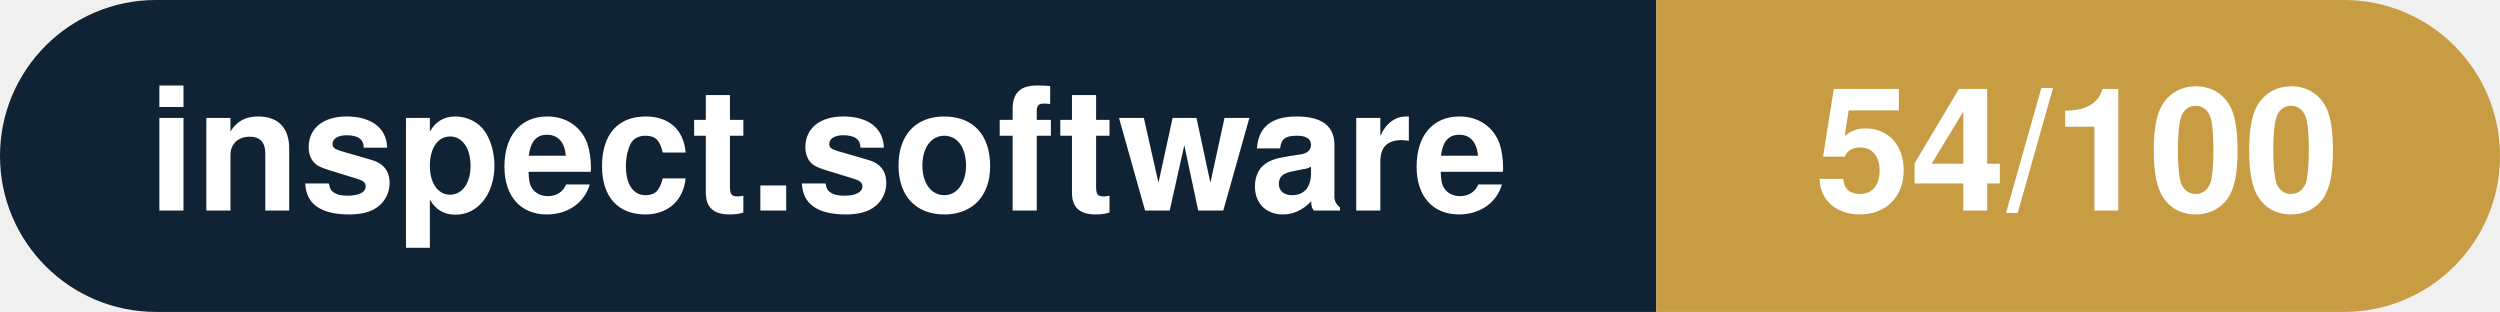
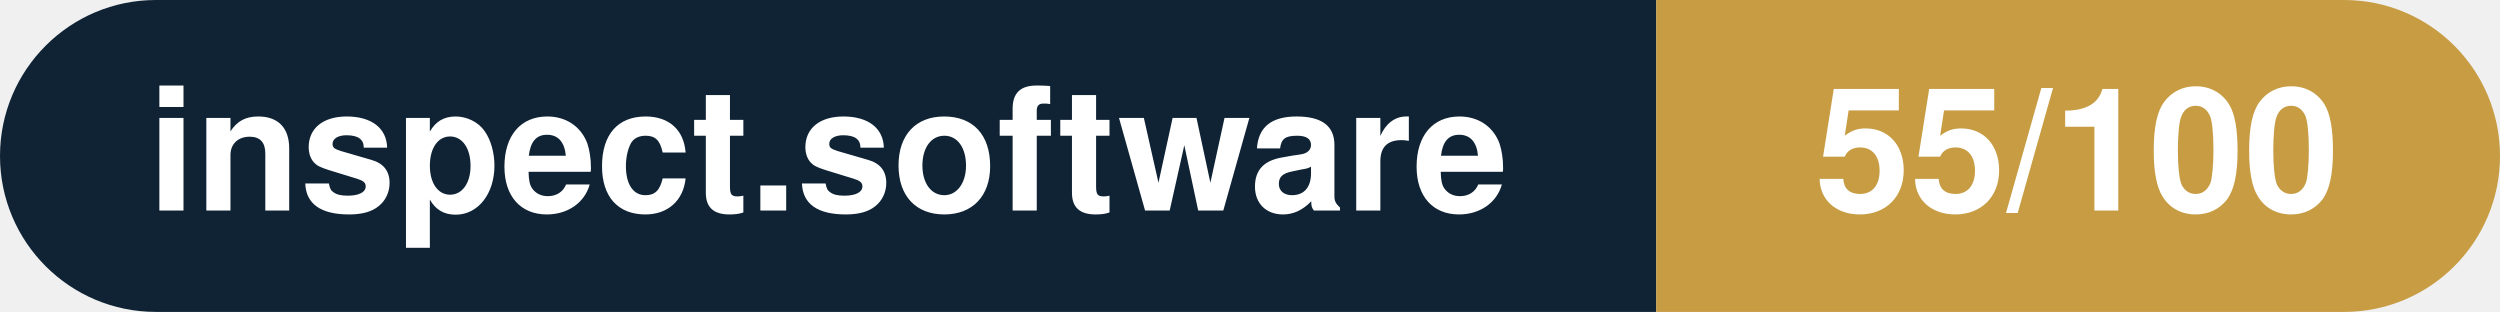
- <svg xmlns="http://www.w3.org/2000/svg" width="160.3" height="20" viewBox="0 0 160.3 20" role="img" aria-label="inspect.software: 54/100">
+ <svg xmlns="http://www.w3.org/2000/svg" width="160.3" height="20" viewBox="0 0 160.3 20" role="img" aria-label="inspect.software: 55/100">
  <clipPath id="rnd">
    <rect width="160.3" height="20" rx="10.0" fill="#fff" />
  </clipPath>
  <g clip-path="url(#rnd)">
    <rect width="106.2" height="20" fill="#0f2335" />
    <rect x="106.2" width="54.1" height="20" fill="#c79c43" />
  </g>
  <g fill="#fff" text-anchor="middle" font-family="Helvetica Neue,Helvetica,Arial,sans-serif" font-size="11">
    <text x="53.1" y="13.5" font-weight="600">inspect.software</text>
-     <text x="133.2" y="13.5" font-weight="700">54/100</text>
+     <text x="133.2" y="13.5" font-weight="700">55/100</text>
  </g>
</svg>
